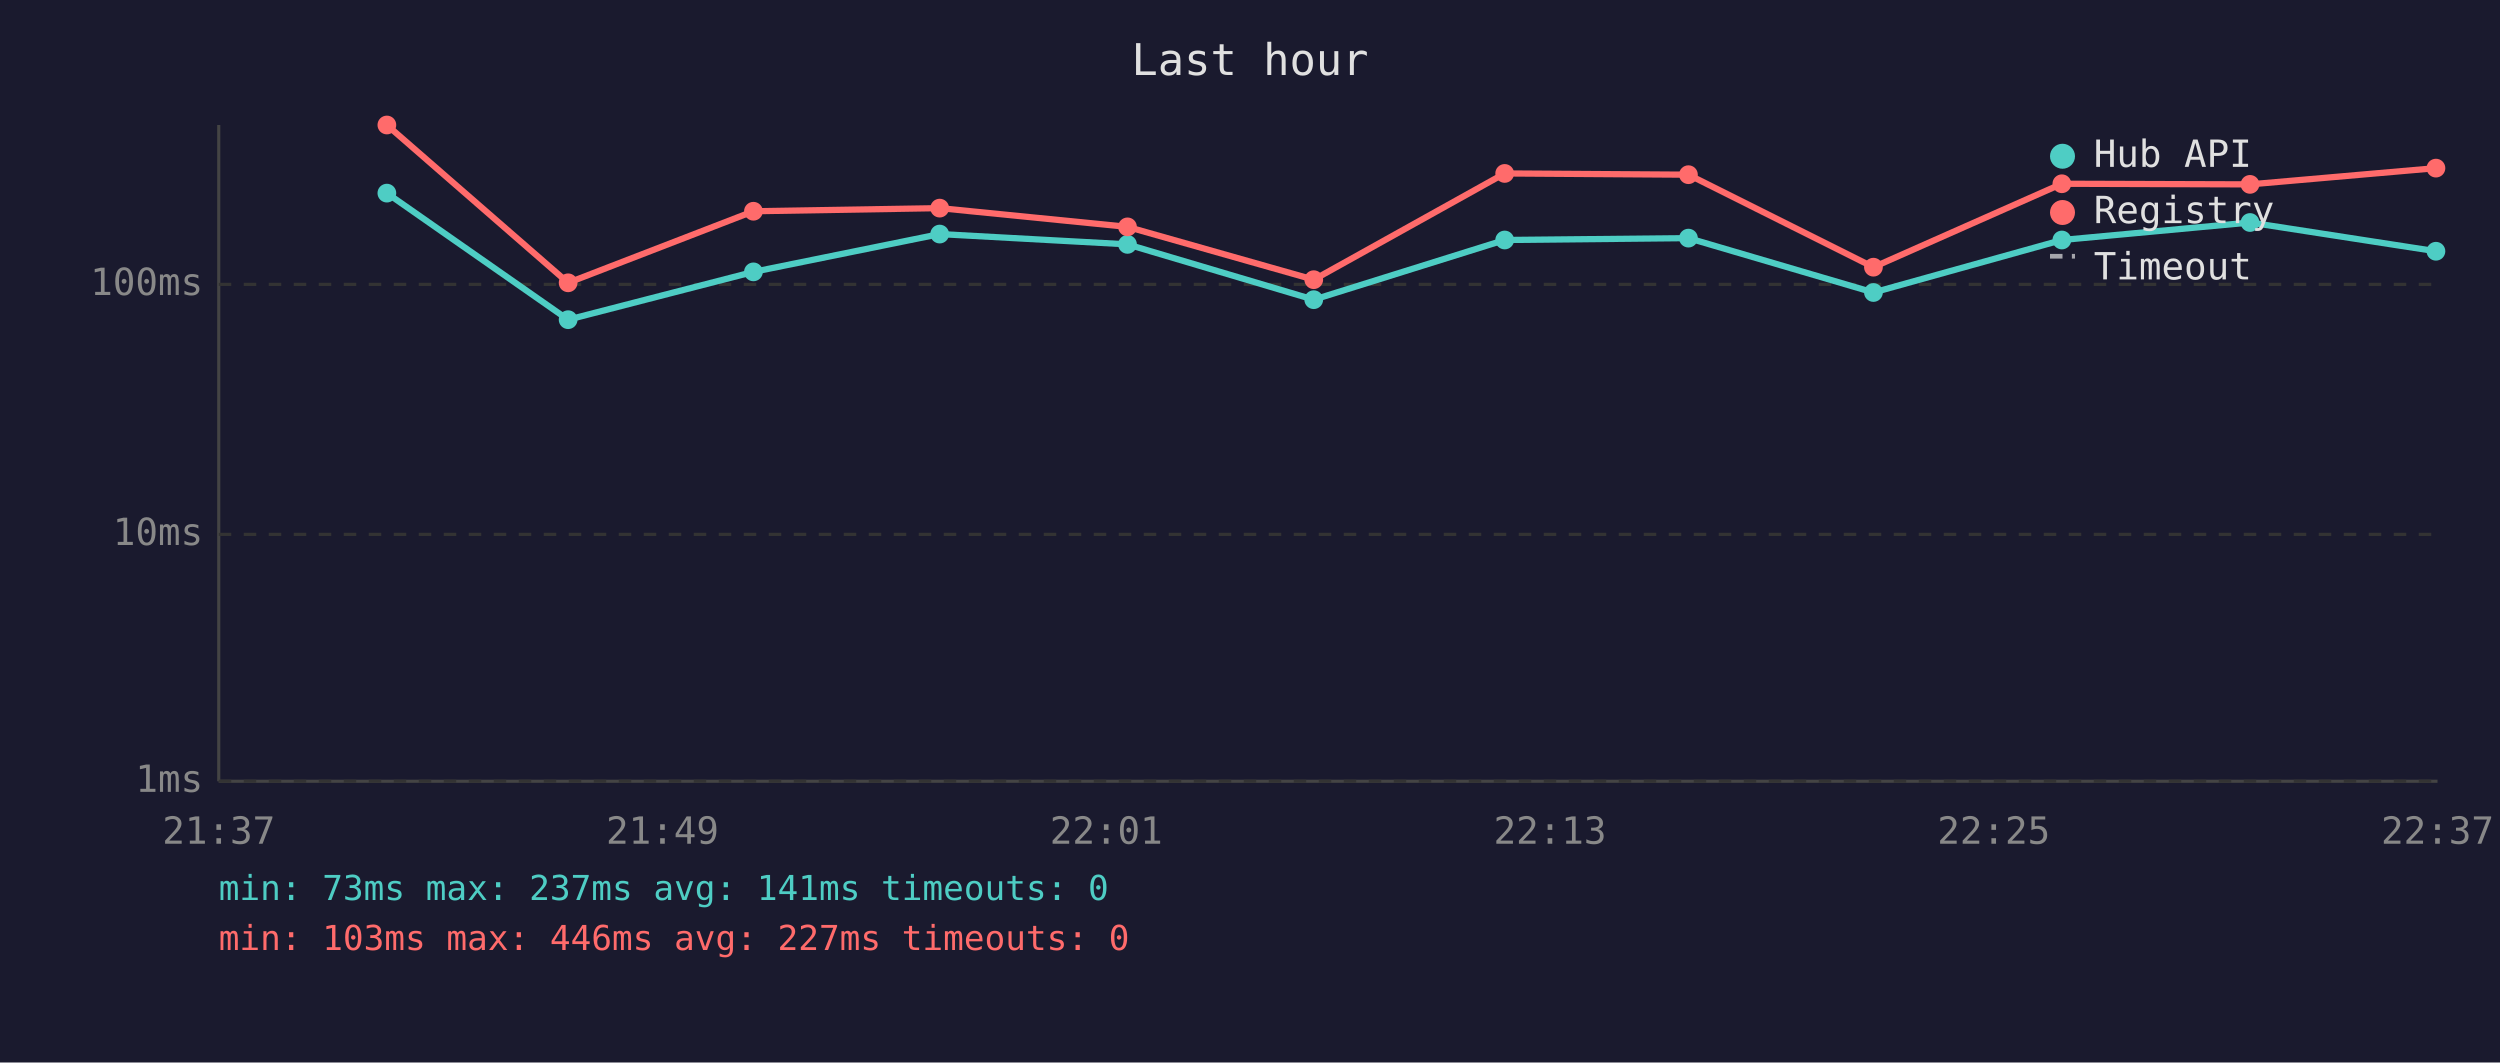
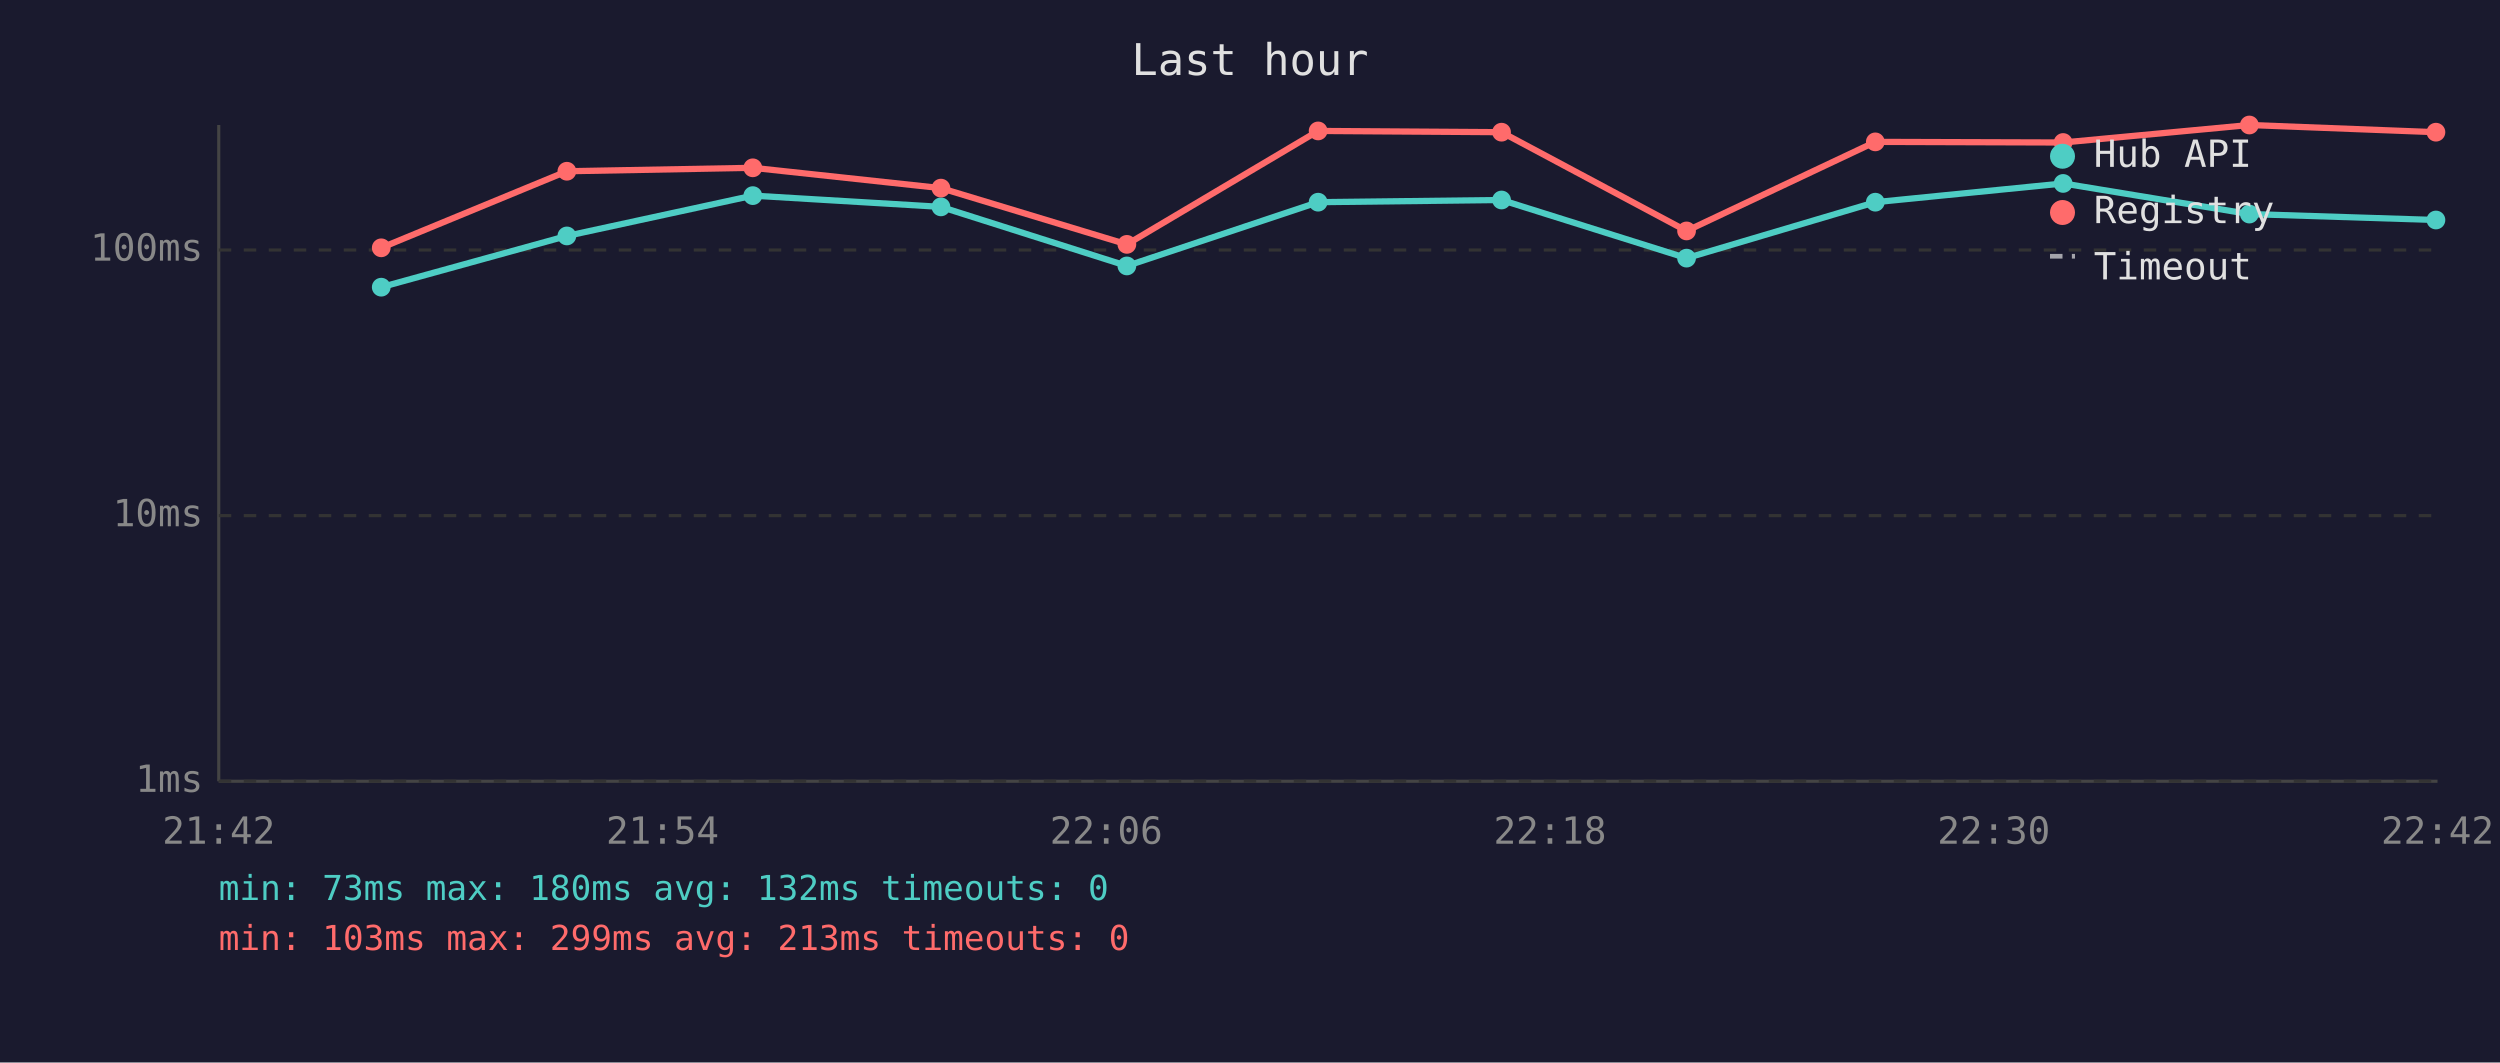
<svg xmlns="http://www.w3.org/2000/svg" viewBox="0 0 800 340" font-family="monospace" font-size="12">
  <rect width="800" height="340" fill="#1a1a2e" />
  <text x="400" y="24" fill="#e0e0e0" font-size="14" text-anchor="middle">Last hour</text>
  <line x1="70" y1="40" x2="70" y2="250" stroke="#444" stroke-width="1" />
  <line x1="70" y1="250" x2="780" y2="250" stroke="#444" stroke-width="1" />
  <line x1="70" y1="250" x2="780" y2="250" stroke="#333" stroke-width="1" stroke-dasharray="4" />
  <text x="65" y="250" fill="#888" text-anchor="end" dominant-baseline="middle">1ms</text>
-   <line x1="70" y1="171" x2="780" y2="171" stroke="#333" stroke-width="1" stroke-dasharray="4" />
-   <text x="65" y="171" fill="#888" text-anchor="end" dominant-baseline="middle">10ms</text>
-   <line x1="70" y1="91" x2="780" y2="91" stroke="#333" stroke-width="1" stroke-dasharray="4" />
-   <text x="65" y="91" fill="#888" text-anchor="end" dominant-baseline="middle">100ms</text>
-   <text x="70" y="270" fill="#888" text-anchor="middle">21:37</text>
-   <text x="212" y="270" fill="#888" text-anchor="middle">21:49</text>
-   <text x="354" y="270" fill="#888" text-anchor="middle">22:01</text>
-   <text x="496" y="270" fill="#888" text-anchor="middle">22:13</text>
-   <text x="638" y="270" fill="#888" text-anchor="middle">22:25</text>
-   <text x="780" y="270" fill="#888" text-anchor="middle">22:37</text>
-   <polyline points="123.8,61.8 181.8,102.3 241.1,87.0 300.7,74.9 360.8,78.2 420.4,95.9 481.5,76.8 540.3,76.2 599.5,93.6 659.8,76.8 720.0,71.2 779.5,80.4" fill="none" stroke="#4ecdc4" stroke-width="2" opacity="1" />
-   <circle cx="123.8" cy="61.8" r="3" fill="#4ecdc4" />
-   <circle cx="181.8" cy="102.3" r="3" fill="#4ecdc4" />
-   <circle cx="241.1" cy="87.0" r="3" fill="#4ecdc4" />
-   <circle cx="300.7" cy="74.9" r="3" fill="#4ecdc4" />
-   <circle cx="360.8" cy="78.2" r="3" fill="#4ecdc4" />
-   <circle cx="420.4" cy="95.9" r="3" fill="#4ecdc4" />
-   <circle cx="481.5" cy="76.8" r="3" fill="#4ecdc4" />
-   <circle cx="540.3" cy="76.2" r="3" fill="#4ecdc4" />
-   <circle cx="599.5" cy="93.6" r="3" fill="#4ecdc4" />
-   <circle cx="659.8" cy="76.8" r="3" fill="#4ecdc4" />
-   <circle cx="720.0" cy="71.2" r="3" fill="#4ecdc4" />
-   <circle cx="779.5" cy="80.4" r="3" fill="#4ecdc4" />
-   <polyline points="123.8,40.0 181.8,90.5 241.1,67.6 300.7,66.6 360.8,72.6 420.4,89.5 481.5,55.5 540.3,55.9 599.5,85.5 659.8,58.8 720.0,59.0 779.5,53.8" fill="none" stroke="#ff6b6b" stroke-width="2" opacity="1" />
-   <circle cx="123.8" cy="40.0" r="3" fill="#ff6b6b" />
-   <circle cx="181.8" cy="90.5" r="3" fill="#ff6b6b" />
-   <circle cx="241.1" cy="67.6" r="3" fill="#ff6b6b" />
-   <circle cx="300.7" cy="66.6" r="3" fill="#ff6b6b" />
-   <circle cx="360.8" cy="72.6" r="3" fill="#ff6b6b" />
-   <circle cx="420.4" cy="89.5" r="3" fill="#ff6b6b" />
-   <circle cx="481.5" cy="55.5" r="3" fill="#ff6b6b" />
-   <circle cx="540.3" cy="55.9" r="3" fill="#ff6b6b" />
-   <circle cx="599.5" cy="85.5" r="3" fill="#ff6b6b" />
-   <circle cx="659.8" cy="58.8" r="3" fill="#ff6b6b" />
-   <circle cx="720.0" cy="59.0" r="3" fill="#ff6b6b" />
-   <circle cx="779.5" cy="53.8" r="3" fill="#ff6b6b" />
+   <line x1="70" y1="165" x2="780" y2="165" stroke="#333" stroke-width="1" stroke-dasharray="4" />
+   <text x="65" y="165" fill="#888" text-anchor="end" dominant-baseline="middle">10ms</text>
+   <line x1="70" y1="80" x2="780" y2="80" stroke="#333" stroke-width="1" stroke-dasharray="4" />
+   <text x="65" y="80" fill="#888" text-anchor="end" dominant-baseline="middle">100ms</text>
+   <text x="70" y="270" fill="#888" text-anchor="middle">21:42</text>
+   <text x="212" y="270" fill="#888" text-anchor="middle">21:54</text>
+   <text x="354" y="270" fill="#888" text-anchor="middle">22:06</text>
+   <text x="496" y="270" fill="#888" text-anchor="middle">22:18</text>
+   <text x="638" y="270" fill="#888" text-anchor="middle">22:30</text>
+   <text x="780" y="270" fill="#888" text-anchor="middle">22:42</text>
+   <polyline points="122.0,91.9 181.4,75.5 240.9,62.6 301.1,66.2 360.6,85.1 421.8,64.7 480.5,64.0 539.7,82.6 600.1,64.7 660.2,58.7 719.8,68.5 779.5,70.4" fill="none" stroke="#4ecdc4" stroke-width="2" opacity="1" />
+   <circle cx="122.0" cy="91.9" r="3" fill="#4ecdc4" />
+   <circle cx="181.4" cy="75.5" r="3" fill="#4ecdc4" />
+   <circle cx="240.9" cy="62.6" r="3" fill="#4ecdc4" />
+   <circle cx="301.1" cy="66.2" r="3" fill="#4ecdc4" />
+   <circle cx="360.6" cy="85.1" r="3" fill="#4ecdc4" />
+   <circle cx="421.8" cy="64.7" r="3" fill="#4ecdc4" />
+   <circle cx="480.5" cy="64.0" r="3" fill="#4ecdc4" />
+   <circle cx="539.7" cy="82.6" r="3" fill="#4ecdc4" />
+   <circle cx="600.1" cy="64.7" r="3" fill="#4ecdc4" />
+   <circle cx="660.2" cy="58.7" r="3" fill="#4ecdc4" />
+   <circle cx="719.8" cy="68.5" r="3" fill="#4ecdc4" />
+   <circle cx="779.5" cy="70.4" r="3" fill="#4ecdc4" />
+   <polyline points="122.0,79.3 181.4,54.8 240.9,53.7 301.1,60.2 360.6,78.2 421.8,41.9 480.5,42.3 539.7,73.9 600.1,45.4 660.2,45.6 719.8,40.0 779.5,42.3" fill="none" stroke="#ff6b6b" stroke-width="2" opacity="1" />
+   <circle cx="122.0" cy="79.3" r="3" fill="#ff6b6b" />
+   <circle cx="181.4" cy="54.8" r="3" fill="#ff6b6b" />
+   <circle cx="240.9" cy="53.7" r="3" fill="#ff6b6b" />
+   <circle cx="301.1" cy="60.2" r="3" fill="#ff6b6b" />
+   <circle cx="360.6" cy="78.2" r="3" fill="#ff6b6b" />
+   <circle cx="421.8" cy="41.9" r="3" fill="#ff6b6b" />
+   <circle cx="480.5" cy="42.3" r="3" fill="#ff6b6b" />
+   <circle cx="539.7" cy="73.9" r="3" fill="#ff6b6b" />
+   <circle cx="600.1" cy="45.4" r="3" fill="#ff6b6b" />
+   <circle cx="660.2" cy="45.6" r="3" fill="#ff6b6b" />
+   <circle cx="719.8" cy="40.0" r="3" fill="#ff6b6b" />
+   <circle cx="779.5" cy="42.3" r="3" fill="#ff6b6b" />
  <circle cx="660" cy="50" r="4" fill="#4ecdc4" />
  <text x="670" y="50" fill="#e0e0e0" dominant-baseline="middle">Hub API</text>
  <circle cx="660" cy="68" r="4" fill="#ff6b6b" />
  <text x="670" y="68" fill="#e0e0e0" dominant-baseline="middle">Registry</text>
  <line x1="656" y1="82" x2="664" y2="82" stroke="#e0e0e0" stroke-width="1.5" stroke-dasharray="4,3" opacity="0.7" />
  <text x="670" y="86" fill="#e0e0e0" dominant-baseline="middle">Timeout</text>
-   <text x="70" y="288" fill="#4ecdc4" font-size="11">min: 73ms  max: 237ms  avg: 141ms  timeouts: 0</text>
-   <text x="70" y="304" fill="#ff6b6b" font-size="11">min: 103ms  max: 446ms  avg: 227ms  timeouts: 0</text>
+   <text x="70" y="288" fill="#4ecdc4" font-size="11">min: 73ms  max: 180ms  avg: 132ms  timeouts: 0</text>
+   <text x="70" y="304" fill="#ff6b6b" font-size="11">min: 103ms  max: 299ms  avg: 213ms  timeouts: 0</text>
</svg>
